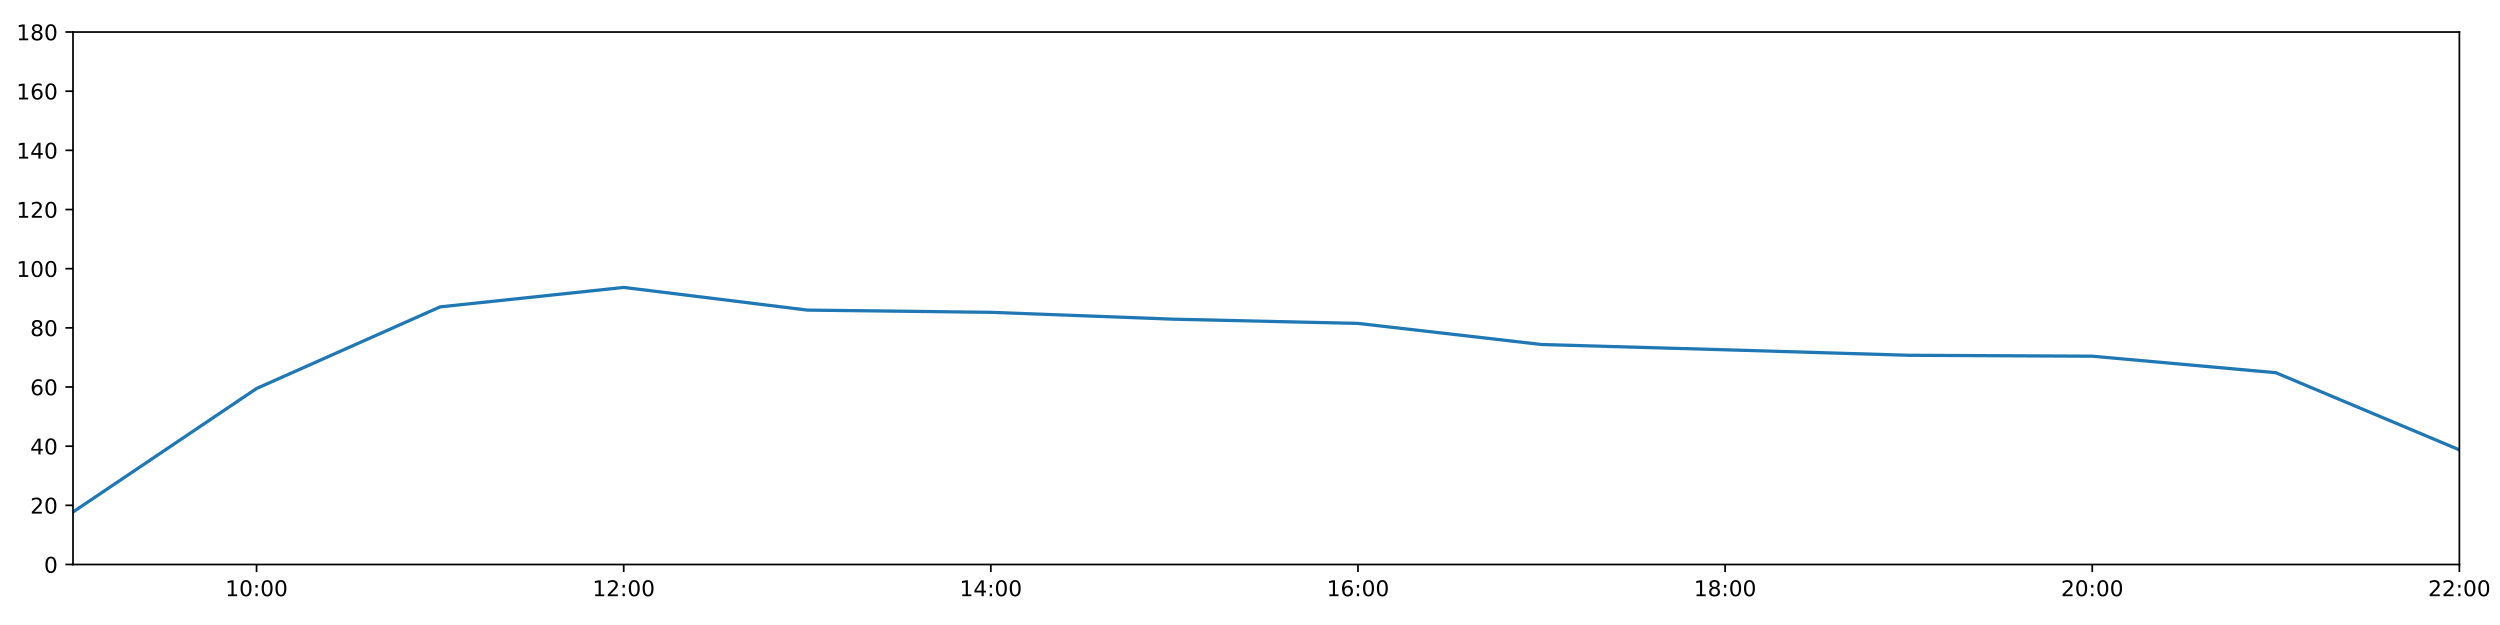
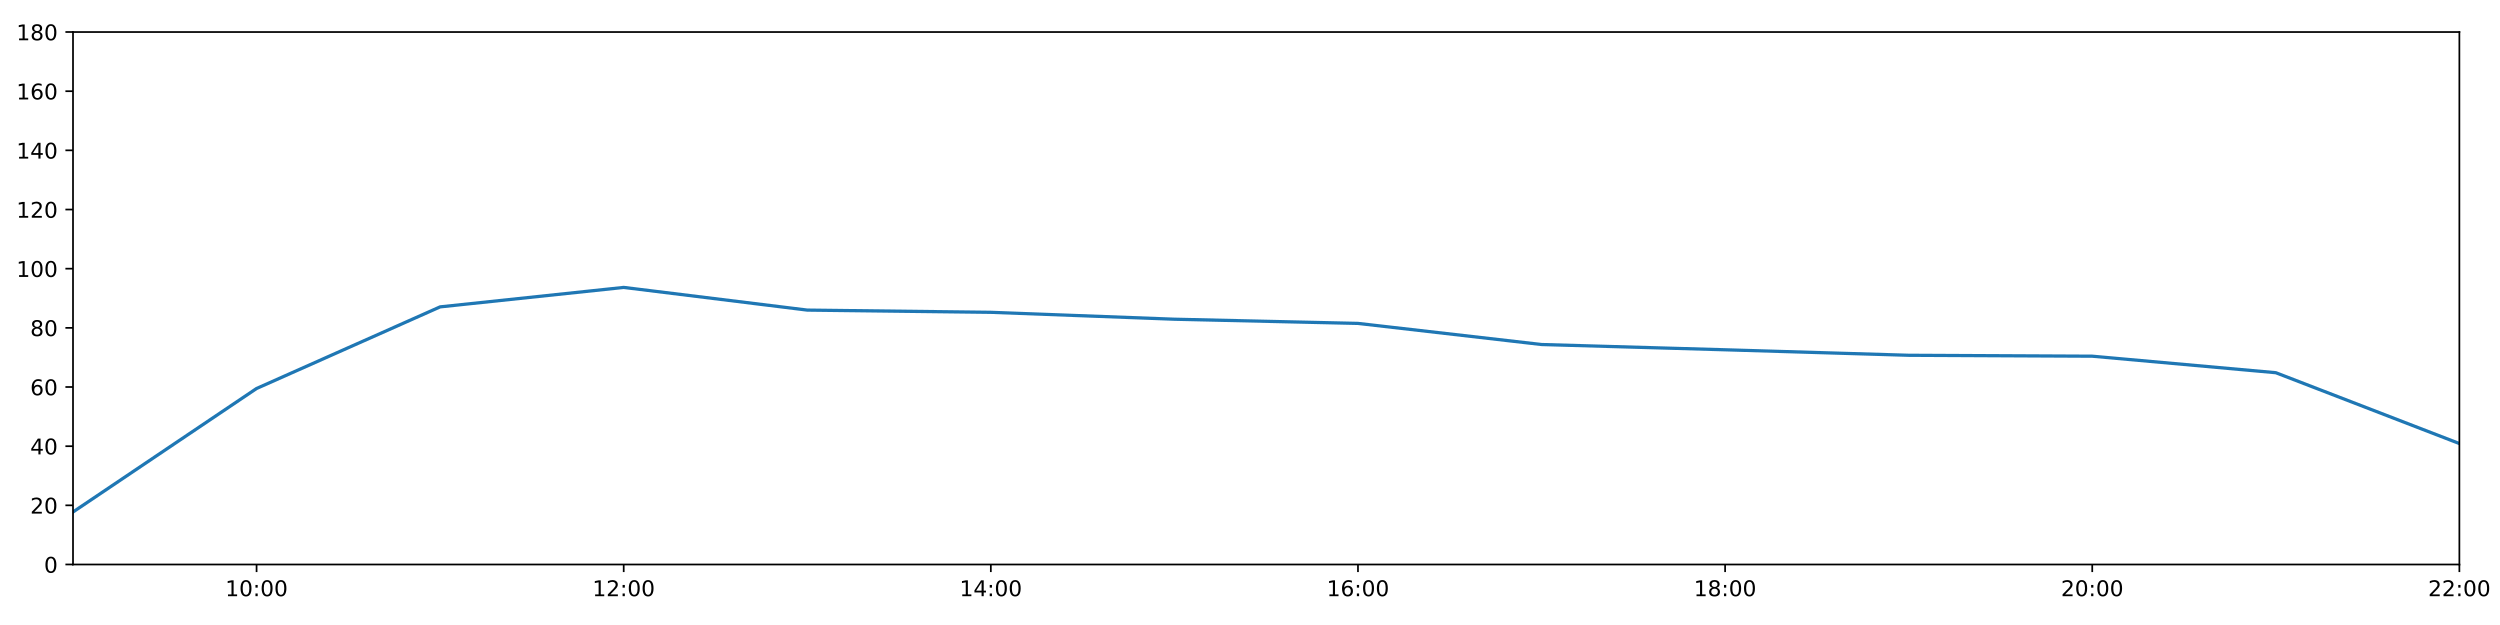
<svg xmlns="http://www.w3.org/2000/svg" xmlns:xlink="http://www.w3.org/1999/xlink" height="288pt" version="1.1" viewBox="0 0 1152 288" width="1152pt">
  <defs>
    <style type="text/css">
*{stroke-linecap:butt;stroke-linejoin:round;}
  </style>
  </defs>
  <g id="figure_1">
    <g id="patch_1">
      <path d="M 0 288  L 1152 288  L 1152 0  L 0 0  z " style="fill:#ffffff;" />
    </g>
    <g id="axes_1">
      <g id="patch_2">
        <path d="M 33.64 260.12  L 1133.28 260.12  L 1133.28 14.76  L 33.64 14.76  z " style="fill:#ffffff;" />
      </g>
      <g id="matplotlib.axis_1">
        <g id="xtick_1">
          <g id="line2d_1">
            <defs>
-               <path d="M 0 0  L 0 3.5  " id="me73da49e94" style="stroke:#000000;stroke-width:0.8;" />
-             </defs>
-             <g>
-               <use style="stroke:#000000;stroke-width:0.8;" x="118.228" xlink:href="#me73da49e94" y="260.12" />
+               <path d="M 0 0  L 0 3.5  " id="m28db067ed3" style="stroke:#000000;stroke-width:0.8;" />
+             </defs>
+             <g>
+               <use style="stroke:#000000;stroke-width:0.8;" x="118.228" xlink:href="#m28db067ed3" y="260.12" />
            </g>
          </g>
          <g id="text_1">
            <defs>
              <path d="M 12.406 8.297  L 28.516 8.297  L 28.516 63.922  L 10.984 60.406  L 10.984 69.391  L 28.422 72.906  L 38.281 72.906  L 38.281 8.297  L 54.391 8.297  L 54.391 0  L 12.406 0  z " id="DejaVuSans-49" />
              <path d="M 31.781 66.406  Q 24.172 66.406 20.328 58.906  Q 16.5 51.422 16.5 36.375  Q 16.5 21.391 20.328 13.891  Q 24.172 6.391 31.781 6.391  Q 39.453 6.391 43.281 13.891  Q 47.125 21.391 47.125 36.375  Q 47.125 51.422 43.281 58.906  Q 39.453 66.406 31.781 66.406  z M 31.781 74.219  Q 44.047 74.219 50.516 64.516  Q 56.984 54.828 56.984 36.375  Q 56.984 17.969 50.516 8.266  Q 44.047 -1.422 31.781 -1.422  Q 19.531 -1.422 13.062 8.266  Q 6.594 17.969 6.594 36.375  Q 6.594 54.828 13.062 64.516  Q 19.531 74.219 31.781 74.219  z " id="DejaVuSans-48" />
              <path d="M 11.719 12.406  L 22.016 12.406  L 22.016 0  L 11.719 0  z M 11.719 51.703  L 22.016 51.703  L 22.016 39.312  L 11.719 39.312  z " id="DejaVuSans-58" />
            </defs>
            <g transform="translate(103.8183 274.7184)scale(0.1 -0.1)">
              <use xlink:href="#DejaVuSans-49" />
              <use x="63.623" xlink:href="#DejaVuSans-48" />
              <use x="127.246" xlink:href="#DejaVuSans-58" />
              <use x="160.938" xlink:href="#DejaVuSans-48" />
              <use x="224.561" xlink:href="#DejaVuSans-48" />
            </g>
          </g>
        </g>
        <g id="xtick_2">
          <g id="line2d_2">
            <g>
-               <use style="stroke:#000000;stroke-width:0.8;" x="287.403" xlink:href="#me73da49e94" y="260.12" />
+               <use style="stroke:#000000;stroke-width:0.8;" x="287.403" xlink:href="#m28db067ed3" y="260.12" />
            </g>
          </g>
          <g id="text_2">
            <defs>
              <path d="M 19.188 8.297  L 53.609 8.297  L 53.609 0  L 7.328 0  L 7.328 8.297  Q 12.938 14.109 22.625 23.891  Q 32.328 33.688 34.812 36.531  Q 39.547 41.844 41.422 45.531  Q 43.312 49.219 43.312 52.781  Q 43.312 58.594 39.234 62.25  Q 35.156 65.922 28.609 65.922  Q 23.969 65.922 18.812 64.312  Q 13.672 62.703 7.812 59.422  L 7.812 69.391  Q 13.766 71.781 18.938 73  Q 24.125 74.219 28.422 74.219  Q 39.75 74.219 46.484 68.547  Q 53.219 62.891 53.219 53.422  Q 53.219 48.922 51.531 44.891  Q 49.859 40.875 45.406 35.406  Q 44.188 33.984 37.641 27.219  Q 31.109 20.453 19.188 8.297  z " id="DejaVuSans-50" />
            </defs>
            <g transform="translate(272.9937 274.7184)scale(0.1 -0.1)">
              <use xlink:href="#DejaVuSans-49" />
              <use x="63.623" xlink:href="#DejaVuSans-50" />
              <use x="127.246" xlink:href="#DejaVuSans-58" />
              <use x="160.938" xlink:href="#DejaVuSans-48" />
              <use x="224.561" xlink:href="#DejaVuSans-48" />
            </g>
          </g>
        </g>
        <g id="xtick_3">
          <g id="line2d_3">
            <g>
-               <use style="stroke:#000000;stroke-width:0.8;" x="456.578" xlink:href="#me73da49e94" y="260.12" />
+               <use style="stroke:#000000;stroke-width:0.8;" x="456.578" xlink:href="#m28db067ed3" y="260.12" />
            </g>
          </g>
          <g id="text_3">
            <defs>
              <path d="M 37.797 64.312  L 12.891 25.391  L 37.797 25.391  z M 35.203 72.906  L 47.609 72.906  L 47.609 25.391  L 58.016 25.391  L 58.016 17.188  L 47.609 17.188  L 47.609 0  L 37.797 0  L 37.797 17.188  L 4.891 17.188  L 4.891 26.703  z " id="DejaVuSans-52" />
            </defs>
            <g transform="translate(442.1691 274.7184)scale(0.1 -0.1)">
              <use xlink:href="#DejaVuSans-49" />
              <use x="63.623" xlink:href="#DejaVuSans-52" />
              <use x="127.246" xlink:href="#DejaVuSans-58" />
              <use x="160.938" xlink:href="#DejaVuSans-48" />
              <use x="224.561" xlink:href="#DejaVuSans-48" />
            </g>
          </g>
        </g>
        <g id="xtick_4">
          <g id="line2d_4">
            <g>
-               <use style="stroke:#000000;stroke-width:0.8;" x="625.754" xlink:href="#me73da49e94" y="260.12" />
+               <use style="stroke:#000000;stroke-width:0.8;" x="625.754" xlink:href="#m28db067ed3" y="260.12" />
            </g>
          </g>
          <g id="text_4">
            <defs>
              <path d="M 33.016 40.375  Q 26.375 40.375 22.484 35.828  Q 18.609 31.297 18.609 23.391  Q 18.609 15.531 22.484 10.953  Q 26.375 6.391 33.016 6.391  Q 39.656 6.391 43.531 10.953  Q 47.406 15.531 47.406 23.391  Q 47.406 31.297 43.531 35.828  Q 39.656 40.375 33.016 40.375  z M 52.594 71.297  L 52.594 62.312  Q 48.875 64.062 45.094 64.984  Q 41.312 65.922 37.594 65.922  Q 27.828 65.922 22.672 59.328  Q 17.531 52.734 16.797 39.406  Q 19.672 43.656 24.016 45.922  Q 28.375 48.188 33.594 48.188  Q 44.578 48.188 50.953 41.516  Q 57.328 34.859 57.328 23.391  Q 57.328 12.156 50.688 5.359  Q 44.047 -1.422 33.016 -1.422  Q 20.359 -1.422 13.672 8.266  Q 6.984 17.969 6.984 36.375  Q 6.984 53.656 15.188 63.938  Q 23.391 74.219 37.203 74.219  Q 40.922 74.219 44.703 73.484  Q 48.484 72.75 52.594 71.297  z " id="DejaVuSans-54" />
            </defs>
            <g transform="translate(611.3445 274.7184)scale(0.1 -0.1)">
              <use xlink:href="#DejaVuSans-49" />
              <use x="63.623" xlink:href="#DejaVuSans-54" />
              <use x="127.246" xlink:href="#DejaVuSans-58" />
              <use x="160.938" xlink:href="#DejaVuSans-48" />
              <use x="224.561" xlink:href="#DejaVuSans-48" />
            </g>
          </g>
        </g>
        <g id="xtick_5">
          <g id="line2d_5">
            <g>
-               <use style="stroke:#000000;stroke-width:0.8;" x="794.929" xlink:href="#me73da49e94" y="260.12" />
+               <use style="stroke:#000000;stroke-width:0.8;" x="794.929" xlink:href="#m28db067ed3" y="260.12" />
            </g>
          </g>
          <g id="text_5">
            <defs>
              <path d="M 31.781 34.625  Q 24.75 34.625 20.719 30.859  Q 16.703 27.094 16.703 20.516  Q 16.703 13.922 20.719 10.156  Q 24.75 6.391 31.781 6.391  Q 38.812 6.391 42.859 10.172  Q 46.922 13.969 46.922 20.516  Q 46.922 27.094 42.891 30.859  Q 38.875 34.625 31.781 34.625  z M 21.922 38.812  Q 15.578 40.375 12.031 44.719  Q 8.5 49.078 8.5 55.328  Q 8.5 64.062 14.719 69.141  Q 20.953 74.219 31.781 74.219  Q 42.672 74.219 48.875 69.141  Q 55.078 64.062 55.078 55.328  Q 55.078 49.078 51.531 44.719  Q 48 40.375 41.703 38.812  Q 48.828 37.156 52.797 32.312  Q 56.781 27.484 56.781 20.516  Q 56.781 9.906 50.312 4.234  Q 43.844 -1.422 31.781 -1.422  Q 19.734 -1.422 13.25 4.234  Q 6.781 9.906 6.781 20.516  Q 6.781 27.484 10.781 32.312  Q 14.797 37.156 21.922 38.812  z M 18.312 54.391  Q 18.312 48.734 21.844 45.562  Q 25.391 42.391 31.781 42.391  Q 38.141 42.391 41.719 45.562  Q 45.312 48.734 45.312 54.391  Q 45.312 60.062 41.719 63.234  Q 38.141 66.406 31.781 66.406  Q 25.391 66.406 21.844 63.234  Q 18.312 60.062 18.312 54.391  z " id="DejaVuSans-56" />
            </defs>
            <g transform="translate(780.5199 274.7184)scale(0.1 -0.1)">
              <use xlink:href="#DejaVuSans-49" />
              <use x="63.623" xlink:href="#DejaVuSans-56" />
              <use x="127.246" xlink:href="#DejaVuSans-58" />
              <use x="160.938" xlink:href="#DejaVuSans-48" />
              <use x="224.561" xlink:href="#DejaVuSans-48" />
            </g>
          </g>
        </g>
        <g id="xtick_6">
          <g id="line2d_6">
            <g>
-               <use style="stroke:#000000;stroke-width:0.8;" x="964.105" xlink:href="#me73da49e94" y="260.12" />
+               <use style="stroke:#000000;stroke-width:0.8;" x="964.105" xlink:href="#m28db067ed3" y="260.12" />
            </g>
          </g>
          <g id="text_6">
            <g transform="translate(949.6952 274.7184)scale(0.1 -0.1)">
              <use xlink:href="#DejaVuSans-50" />
              <use x="63.623" xlink:href="#DejaVuSans-48" />
              <use x="127.246" xlink:href="#DejaVuSans-58" />
              <use x="160.938" xlink:href="#DejaVuSans-48" />
              <use x="224.561" xlink:href="#DejaVuSans-48" />
            </g>
          </g>
        </g>
        <g id="xtick_7">
          <g id="line2d_7">
            <g>
-               <use style="stroke:#000000;stroke-width:0.8;" x="1133.28" xlink:href="#me73da49e94" y="260.12" />
+               <use style="stroke:#000000;stroke-width:0.8;" x="1133.28" xlink:href="#m28db067ed3" y="260.12" />
            </g>
          </g>
          <g id="text_7">
            <g transform="translate(1118.871 274.7184)scale(0.1 -0.1)">
              <use xlink:href="#DejaVuSans-50" />
              <use x="63.623" xlink:href="#DejaVuSans-50" />
              <use x="127.246" xlink:href="#DejaVuSans-58" />
              <use x="160.938" xlink:href="#DejaVuSans-48" />
              <use x="224.561" xlink:href="#DejaVuSans-48" />
            </g>
          </g>
        </g>
      </g>
      <g id="matplotlib.axis_2">
        <g id="ytick_1">
          <g id="line2d_8">
            <defs>
-               <path d="M 0 0  L -3.5 0  " id="m6f0647b881" style="stroke:#000000;stroke-width:0.8;" />
-             </defs>
-             <g>
-               <use style="stroke:#000000;stroke-width:0.8;" x="33.64" xlink:href="#m6f0647b881" y="260.12" />
+               <path d="M 0 0  L -3.5 0  " id="m850f0d8ac3" style="stroke:#000000;stroke-width:0.8;" />
+             </defs>
+             <g>
+               <use style="stroke:#000000;stroke-width:0.8;" x="33.64" xlink:href="#m850f0d8ac3" y="260.12" />
            </g>
          </g>
          <g id="text_8">
            <g transform="translate(20.2775 263.9192)scale(0.1 -0.1)">
              <use xlink:href="#DejaVuSans-48" />
            </g>
          </g>
        </g>
        <g id="ytick_2">
          <g id="line2d_9">
            <g>
-               <use style="stroke:#000000;stroke-width:0.8;" x="33.64" xlink:href="#m6f0647b881" y="232.858" />
+               <use style="stroke:#000000;stroke-width:0.8;" x="33.64" xlink:href="#m850f0d8ac3" y="232.858" />
            </g>
          </g>
          <g id="text_9">
            <g transform="translate(13.915 236.657)scale(0.1 -0.1)">
              <use xlink:href="#DejaVuSans-50" />
              <use x="63.623" xlink:href="#DejaVuSans-48" />
            </g>
          </g>
        </g>
        <g id="ytick_3">
          <g id="line2d_10">
            <g>
-               <use style="stroke:#000000;stroke-width:0.8;" x="33.64" xlink:href="#m6f0647b881" y="205.596" />
+               <use style="stroke:#000000;stroke-width:0.8;" x="33.64" xlink:href="#m850f0d8ac3" y="205.596" />
            </g>
          </g>
          <g id="text_10">
            <g transform="translate(13.915 209.3948)scale(0.1 -0.1)">
              <use xlink:href="#DejaVuSans-52" />
              <use x="63.623" xlink:href="#DejaVuSans-48" />
            </g>
          </g>
        </g>
        <g id="ytick_4">
          <g id="line2d_11">
            <g>
-               <use style="stroke:#000000;stroke-width:0.8;" x="33.64" xlink:href="#m6f0647b881" y="178.333" />
+               <use style="stroke:#000000;stroke-width:0.8;" x="33.64" xlink:href="#m850f0d8ac3" y="178.333" />
            </g>
          </g>
          <g id="text_11">
            <g transform="translate(13.915 182.1326)scale(0.1 -0.1)">
              <use xlink:href="#DejaVuSans-54" />
              <use x="63.623" xlink:href="#DejaVuSans-48" />
            </g>
          </g>
        </g>
        <g id="ytick_5">
          <g id="line2d_12">
            <g>
-               <use style="stroke:#000000;stroke-width:0.8;" x="33.64" xlink:href="#m6f0647b881" y="151.071" />
+               <use style="stroke:#000000;stroke-width:0.8;" x="33.64" xlink:href="#m850f0d8ac3" y="151.071" />
            </g>
          </g>
          <g id="text_12">
            <g transform="translate(13.915 154.8703)scale(0.1 -0.1)">
              <use xlink:href="#DejaVuSans-56" />
              <use x="63.623" xlink:href="#DejaVuSans-48" />
            </g>
          </g>
        </g>
        <g id="ytick_6">
          <g id="line2d_13">
            <g>
-               <use style="stroke:#000000;stroke-width:0.8;" x="33.64" xlink:href="#m6f0647b881" y="123.809" />
+               <use style="stroke:#000000;stroke-width:0.8;" x="33.64" xlink:href="#m850f0d8ac3" y="123.809" />
            </g>
          </g>
          <g id="text_13">
            <g transform="translate(7.5525 127.6081)scale(0.1 -0.1)">
              <use xlink:href="#DejaVuSans-49" />
              <use x="63.623" xlink:href="#DejaVuSans-48" />
              <use x="127.246" xlink:href="#DejaVuSans-48" />
            </g>
          </g>
        </g>
        <g id="ytick_7">
          <g id="line2d_14">
            <g>
-               <use style="stroke:#000000;stroke-width:0.8;" x="33.64" xlink:href="#m6f0647b881" y="96.547" />
+               <use style="stroke:#000000;stroke-width:0.8;" x="33.64" xlink:href="#m850f0d8ac3" y="96.547" />
            </g>
          </g>
          <g id="text_14">
            <g transform="translate(7.5525 100.3459)scale(0.1 -0.1)">
              <use xlink:href="#DejaVuSans-49" />
              <use x="63.623" xlink:href="#DejaVuSans-50" />
              <use x="127.246" xlink:href="#DejaVuSans-48" />
            </g>
          </g>
        </g>
        <g id="ytick_8">
          <g id="line2d_15">
            <g>
-               <use style="stroke:#000000;stroke-width:0.8;" x="33.64" xlink:href="#m6f0647b881" y="69.284" />
+               <use style="stroke:#000000;stroke-width:0.8;" x="33.64" xlink:href="#m850f0d8ac3" y="69.284" />
            </g>
          </g>
          <g id="text_15">
            <g transform="translate(7.5525 73.08366)scale(0.1 -0.1)">
              <use xlink:href="#DejaVuSans-49" />
              <use x="63.623" xlink:href="#DejaVuSans-52" />
              <use x="127.246" xlink:href="#DejaVuSans-48" />
            </g>
          </g>
        </g>
        <g id="ytick_9">
          <g id="line2d_16">
            <g>
-               <use style="stroke:#000000;stroke-width:0.8;" x="33.64" xlink:href="#m6f0647b881" y="42.022" />
+               <use style="stroke:#000000;stroke-width:0.8;" x="33.64" xlink:href="#m850f0d8ac3" y="42.022" />
            </g>
          </g>
          <g id="text_16">
            <g transform="translate(7.5525 45.82144)scale(0.1 -0.1)">
              <use xlink:href="#DejaVuSans-49" />
              <use x="63.623" xlink:href="#DejaVuSans-54" />
              <use x="127.246" xlink:href="#DejaVuSans-48" />
            </g>
          </g>
        </g>
        <g id="ytick_10">
          <g id="line2d_17">
            <g>
-               <use style="stroke:#000000;stroke-width:0.8;" x="33.64" xlink:href="#m6f0647b881" y="14.76" />
+               <use style="stroke:#000000;stroke-width:0.8;" x="33.64" xlink:href="#m850f0d8ac3" y="14.76" />
            </g>
          </g>
          <g id="text_17">
            <g transform="translate(7.5525 18.55922)scale(0.1 -0.1)">
              <use xlink:href="#DejaVuSans-49" />
              <use x="63.623" xlink:href="#DejaVuSans-56" />
              <use x="127.246" xlink:href="#DejaVuSans-48" />
            </g>
          </g>
        </g>
      </g>
      <g id="line2d_18">
-         <path clip-path="url(#pe7b54eb904)" d="M 33.64 235.925  L 118.228 179.015  L 202.815 141.405  L 287.403 132.442  L 371.991 142.892  L 456.578 143.915  L 541.166 147.095  L 625.754 149.026  L 710.342 158.754  L 794.929 161.181  L 879.517 163.711  L 964.105 164.134  L 1048.692 171.745  L 1133.28 207.299  " style="fill:none;stroke:#1f77b4;stroke-linecap:square;stroke-width:1.5;" />
+         <path clip-path="url(#p65a097b7f7)" d="M 33.64 235.925  L 118.228 179.015  L 202.815 141.405  L 287.403 132.442  L 371.991 142.892  L 456.578 143.915  L 541.166 147.095  L 625.754 149.026  L 710.342 158.754  L 794.929 161.181  L 879.517 163.711  L 964.105 164.134  L 1048.692 171.745  L 1133.28 204.384  " style="fill:none;stroke:#1f77b4;stroke-linecap:square;stroke-width:1.5;" />
      </g>
      <g id="patch_3">
        <path d="M 33.64 260.12  L 33.64 14.76  " style="fill:none;stroke:#000000;stroke-linecap:square;stroke-linejoin:miter;stroke-width:0.8;" />
      </g>
      <g id="patch_4">
        <path d="M 1133.28 260.12  L 1133.28 14.76  " style="fill:none;stroke:#000000;stroke-linecap:square;stroke-linejoin:miter;stroke-width:0.8;" />
      </g>
      <g id="patch_5">
        <path d="M 33.64 260.12  L 1133.28 260.12  " style="fill:none;stroke:#000000;stroke-linecap:square;stroke-linejoin:miter;stroke-width:0.8;" />
      </g>
      <g id="patch_6">
        <path d="M 33.64 14.76  L 1133.28 14.76  " style="fill:none;stroke:#000000;stroke-linecap:square;stroke-linejoin:miter;stroke-width:0.8;" />
      </g>
    </g>
  </g>
  <defs>
-     <clipPath id="pe7b54eb904">
+     <clipPath id="p65a097b7f7">
      <rect height="245.36" width="1099.64" x="33.64" y="14.76" />
    </clipPath>
  </defs>
</svg>
